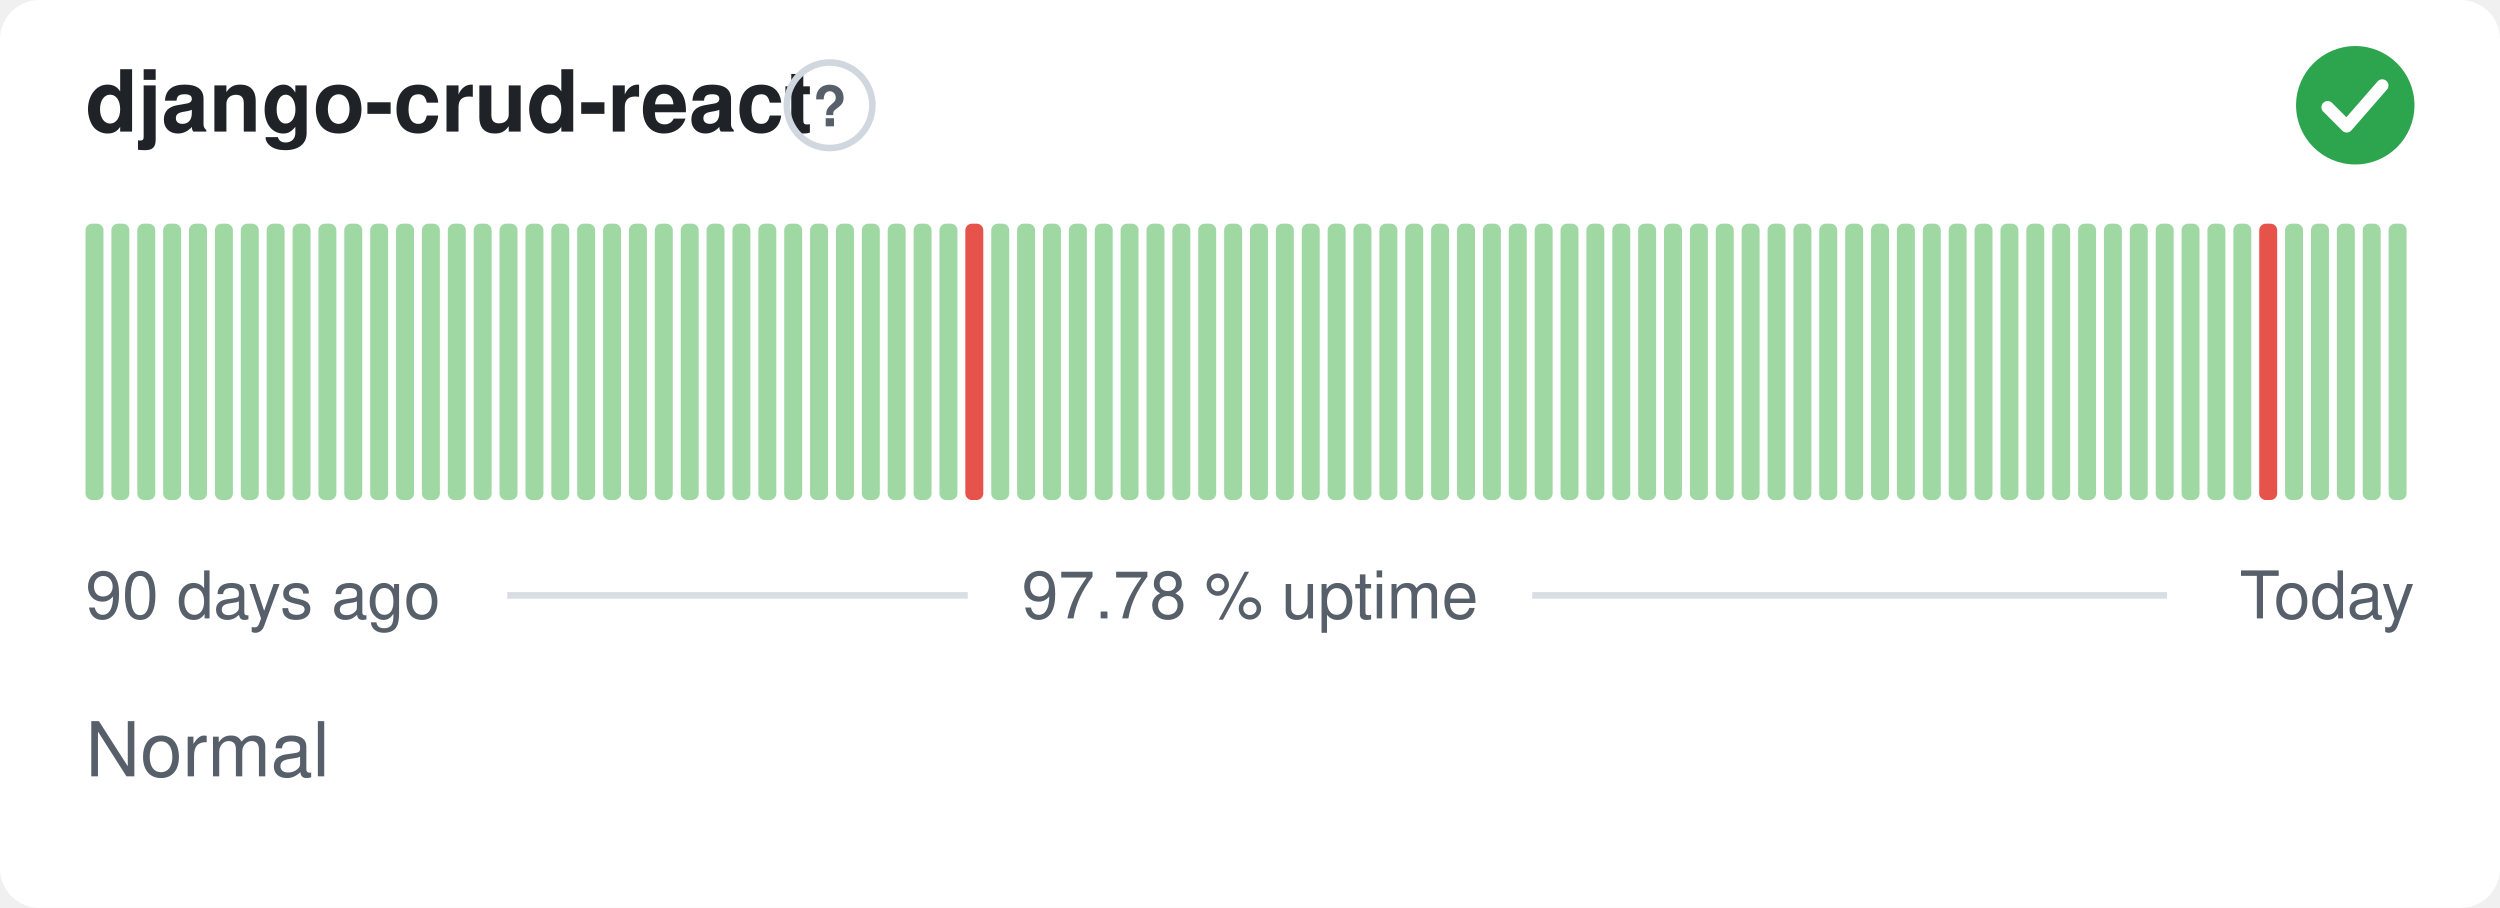
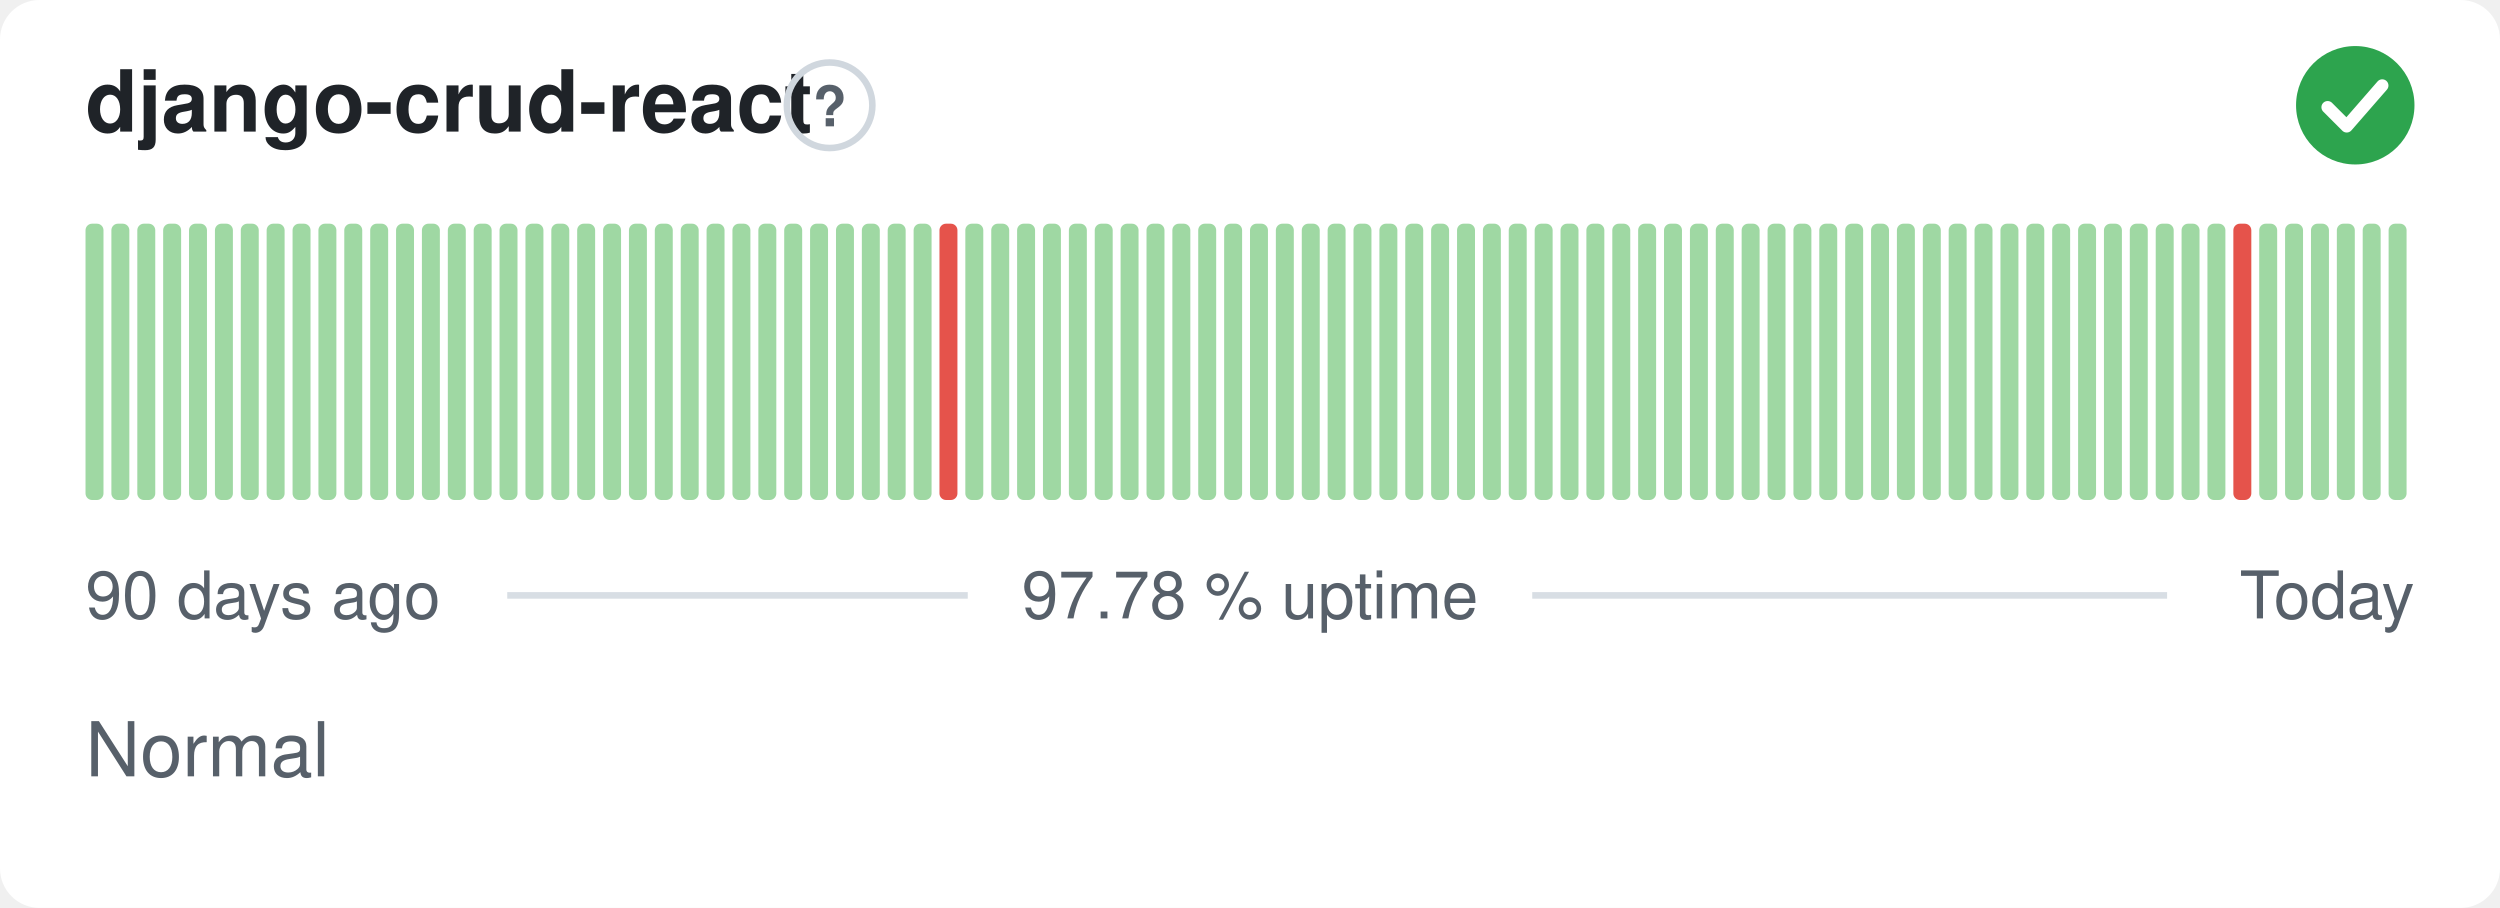
<svg xmlns="http://www.w3.org/2000/svg" width="380" height="138" viewBox="0 0 380 138" role="img" aria-label="django-crud-react: Normal, 97.78 % uptime over the last 90 days" font-family="-apple-system,BlinkMacSystemFont,'Segoe UI',Helvetica,Arial,sans-serif">
  <style>
    @media (prefers-color-scheme: dark) {
      .bg { fill: #0d1117 }
      .title { fill: #e6edf3 }
      .muted { fill: #8b949e }
      .hint { stroke: #30363d }
      .rule { stroke: #30363d }
      .nodata { fill: #21262d }
    }
  </style>
  <rect class="bg" width="380" height="138" rx="6" fill="#ffffff" />
  <text class="title" x="13" y="20" font-size="13" font-weight="600" fill="#1f2328">django-crud-react</text>
  <circle class="hint" cx="126.1" cy="16" r="6.5" fill="none" stroke="#d0d7de" stroke-width="1" />
  <text class="muted" x="126.1" y="19.2" text-anchor="middle" font-size="8.5" font-weight="700" fill="#57606a">?</text>
  <circle cx="358" cy="16" r="9" fill="#2da44e" />
  <path d="M353.80 16.30l2.90 2.90 5.40 -6.20" fill="none" stroke="#fff" stroke-width="1.89" stroke-linecap="round" stroke-linejoin="round" />
  <rect x="13.00" y="34.00" width="2.73" height="42.00" rx="1" fill="#9fd8a3" />
  <rect x="16.93" y="34.00" width="2.73" height="42.00" rx="1" fill="#9fd8a3" />
  <rect x="20.87" y="34.00" width="2.73" height="42.00" rx="1" fill="#9fd8a3" />
  <rect x="24.80" y="34.00" width="2.73" height="42.00" rx="1" fill="#9fd8a3" />
  <rect x="28.73" y="34.00" width="2.73" height="42.00" rx="1" fill="#9fd8a3" />
  <rect x="32.67" y="34.00" width="2.73" height="42.00" rx="1" fill="#9fd8a3" />
  <rect x="36.60" y="34.00" width="2.73" height="42.00" rx="1" fill="#9fd8a3" />
  <rect x="40.53" y="34.00" width="2.73" height="42.00" rx="1" fill="#9fd8a3" />
  <rect x="44.47" y="34.00" width="2.73" height="42.00" rx="1" fill="#9fd8a3" />
  <rect x="48.40" y="34.00" width="2.73" height="42.00" rx="1" fill="#9fd8a3" />
  <rect x="52.33" y="34.00" width="2.73" height="42.00" rx="1" fill="#9fd8a3" />
  <rect x="56.27" y="34.00" width="2.73" height="42.00" rx="1" fill="#9fd8a3" />
  <rect x="60.20" y="34.00" width="2.73" height="42.00" rx="1" fill="#9fd8a3" />
  <rect x="64.13" y="34.00" width="2.73" height="42.00" rx="1" fill="#9fd8a3" />
  <rect x="68.07" y="34.00" width="2.73" height="42.00" rx="1" fill="#9fd8a3" />
  <rect x="72.00" y="34.00" width="2.73" height="42.00" rx="1" fill="#9fd8a3" />
  <rect x="75.93" y="34.00" width="2.73" height="42.00" rx="1" fill="#9fd8a3" />
  <rect x="79.87" y="34.00" width="2.73" height="42.00" rx="1" fill="#9fd8a3" />
  <rect x="83.80" y="34.00" width="2.73" height="42.00" rx="1" fill="#9fd8a3" />
  <rect x="87.73" y="34.00" width="2.73" height="42.00" rx="1" fill="#9fd8a3" />
  <rect x="91.67" y="34.00" width="2.73" height="42.00" rx="1" fill="#9fd8a3" />
  <rect x="95.60" y="34.00" width="2.73" height="42.00" rx="1" fill="#9fd8a3" />
  <rect x="99.53" y="34.00" width="2.73" height="42.00" rx="1" fill="#9fd8a3" />
  <rect x="103.47" y="34.00" width="2.73" height="42.00" rx="1" fill="#9fd8a3" />
  <rect x="107.40" y="34.00" width="2.73" height="42.00" rx="1" fill="#9fd8a3" />
  <rect x="111.33" y="34.00" width="2.73" height="42.00" rx="1" fill="#9fd8a3" />
  <rect x="115.27" y="34.00" width="2.73" height="42.00" rx="1" fill="#9fd8a3" />
  <rect x="119.20" y="34.00" width="2.73" height="42.00" rx="1" fill="#9fd8a3" />
  <rect x="123.13" y="34.00" width="2.73" height="42.00" rx="1" fill="#9fd8a3" />
  <rect x="127.07" y="34.00" width="2.73" height="42.00" rx="1" fill="#9fd8a3" />
  <rect x="131.00" y="34.00" width="2.73" height="42.00" rx="1" fill="#9fd8a3" />
  <rect x="134.93" y="34.00" width="2.73" height="42.00" rx="1" fill="#9fd8a3" />
  <rect x="138.87" y="34.00" width="2.73" height="42.00" rx="1" fill="#9fd8a3" />
-   <rect x="142.80" y="34.00" width="2.73" height="42.00" rx="1" fill="#9fd8a3" />
-   <rect x="146.73" y="34.00" width="2.73" height="42.00" rx="1" fill="#e5534b" />
+   <rect x="142.80" y="34.00" width="2.73" height="42.00" rx="1" fill="#e5534b" />
+   <rect x="146.73" y="34.00" width="2.73" height="42.00" rx="1" fill="#9fd8a3" />
  <rect x="150.67" y="34.00" width="2.73" height="42.00" rx="1" fill="#9fd8a3" />
  <rect x="154.60" y="34.00" width="2.73" height="42.00" rx="1" fill="#9fd8a3" />
  <rect x="158.53" y="34.00" width="2.73" height="42.00" rx="1" fill="#9fd8a3" />
  <rect x="162.47" y="34.00" width="2.73" height="42.00" rx="1" fill="#9fd8a3" />
  <rect x="166.40" y="34.00" width="2.73" height="42.00" rx="1" fill="#9fd8a3" />
  <rect x="170.33" y="34.00" width="2.73" height="42.00" rx="1" fill="#9fd8a3" />
  <rect x="174.27" y="34.00" width="2.73" height="42.00" rx="1" fill="#9fd8a3" />
  <rect x="178.20" y="34.00" width="2.73" height="42.00" rx="1" fill="#9fd8a3" />
  <rect x="182.13" y="34.00" width="2.73" height="42.00" rx="1" fill="#9fd8a3" />
  <rect x="186.07" y="34.00" width="2.73" height="42.00" rx="1" fill="#9fd8a3" />
  <rect x="190.00" y="34.00" width="2.73" height="42.00" rx="1" fill="#9fd8a3" />
  <rect x="193.93" y="34.00" width="2.73" height="42.00" rx="1" fill="#9fd8a3" />
  <rect x="197.87" y="34.00" width="2.73" height="42.00" rx="1" fill="#9fd8a3" />
  <rect x="201.80" y="34.00" width="2.73" height="42.00" rx="1" fill="#9fd8a3" />
  <rect x="205.73" y="34.00" width="2.73" height="42.00" rx="1" fill="#9fd8a3" />
  <rect x="209.67" y="34.00" width="2.73" height="42.00" rx="1" fill="#9fd8a3" />
  <rect x="213.60" y="34.00" width="2.73" height="42.00" rx="1" fill="#9fd8a3" />
  <rect x="217.53" y="34.00" width="2.73" height="42.00" rx="1" fill="#9fd8a3" />
  <rect x="221.47" y="34.00" width="2.73" height="42.00" rx="1" fill="#9fd8a3" />
  <rect x="225.40" y="34.00" width="2.73" height="42.00" rx="1" fill="#9fd8a3" />
  <rect x="229.33" y="34.00" width="2.73" height="42.00" rx="1" fill="#9fd8a3" />
  <rect x="233.27" y="34.00" width="2.73" height="42.00" rx="1" fill="#9fd8a3" />
  <rect x="237.20" y="34.00" width="2.73" height="42.00" rx="1" fill="#9fd8a3" />
  <rect x="241.13" y="34.00" width="2.73" height="42.00" rx="1" fill="#9fd8a3" />
  <rect x="245.07" y="34.00" width="2.73" height="42.00" rx="1" fill="#9fd8a3" />
  <rect x="249.00" y="34.00" width="2.73" height="42.00" rx="1" fill="#9fd8a3" />
  <rect x="252.93" y="34.00" width="2.73" height="42.00" rx="1" fill="#9fd8a3" />
  <rect x="256.87" y="34.00" width="2.73" height="42.00" rx="1" fill="#9fd8a3" />
  <rect x="260.80" y="34.00" width="2.73" height="42.00" rx="1" fill="#9fd8a3" />
  <rect x="264.73" y="34.00" width="2.73" height="42.00" rx="1" fill="#9fd8a3" />
  <rect x="268.67" y="34.00" width="2.73" height="42.00" rx="1" fill="#9fd8a3" />
  <rect x="272.60" y="34.00" width="2.73" height="42.00" rx="1" fill="#9fd8a3" />
  <rect x="276.53" y="34.00" width="2.73" height="42.00" rx="1" fill="#9fd8a3" />
  <rect x="280.47" y="34.00" width="2.73" height="42.00" rx="1" fill="#9fd8a3" />
  <rect x="284.40" y="34.00" width="2.73" height="42.00" rx="1" fill="#9fd8a3" />
  <rect x="288.33" y="34.00" width="2.73" height="42.00" rx="1" fill="#9fd8a3" />
  <rect x="292.27" y="34.00" width="2.73" height="42.00" rx="1" fill="#9fd8a3" />
  <rect x="296.20" y="34.00" width="2.73" height="42.00" rx="1" fill="#9fd8a3" />
  <rect x="300.13" y="34.00" width="2.73" height="42.00" rx="1" fill="#9fd8a3" />
  <rect x="304.07" y="34.00" width="2.73" height="42.00" rx="1" fill="#9fd8a3" />
  <rect x="308.00" y="34.00" width="2.73" height="42.00" rx="1" fill="#9fd8a3" />
  <rect x="311.93" y="34.00" width="2.73" height="42.00" rx="1" fill="#9fd8a3" />
  <rect x="315.87" y="34.00" width="2.73" height="42.00" rx="1" fill="#9fd8a3" />
  <rect x="319.80" y="34.00" width="2.73" height="42.00" rx="1" fill="#9fd8a3" />
  <rect x="323.73" y="34.00" width="2.73" height="42.00" rx="1" fill="#9fd8a3" />
  <rect x="327.67" y="34.00" width="2.73" height="42.00" rx="1" fill="#9fd8a3" />
  <rect x="331.60" y="34.00" width="2.73" height="42.00" rx="1" fill="#9fd8a3" />
  <rect x="335.53" y="34.00" width="2.73" height="42.00" rx="1" fill="#9fd8a3" />
-   <rect x="339.47" y="34.00" width="2.73" height="42.00" rx="1" fill="#9fd8a3" />
-   <rect x="343.40" y="34.00" width="2.73" height="42.00" rx="1" fill="#e5534b" />
+   <rect x="339.47" y="34.00" width="2.73" height="42.00" rx="1" fill="#e5534b" />
+   <rect x="343.40" y="34.00" width="2.73" height="42.00" rx="1" fill="#9fd8a3" />
  <rect x="347.33" y="34.00" width="2.73" height="42.00" rx="1" fill="#9fd8a3" />
  <rect x="351.27" y="34.00" width="2.73" height="42.00" rx="1" fill="#9fd8a3" />
  <rect x="355.20" y="34.00" width="2.73" height="42.00" rx="1" fill="#9fd8a3" />
  <rect x="359.13" y="34.00" width="2.73" height="42.00" rx="1" fill="#9fd8a3" />
  <rect x="363.07" y="34.00" width="2.73" height="42.00" rx="1" fill="#9fd8a3" />
  <text class="muted" x="13" y="94" font-size="10" fill="#57606a">90 days ago</text>
  <text class="muted" x="190" y="94" text-anchor="middle" font-size="10" fill="#57606a">97.78 % uptime</text>
  <text class="muted" x="367" y="94" text-anchor="end" font-size="10" fill="#57606a">Today</text>
  <line class="rule" x1="77.1" y1="90.5" x2="147.1" y2="90.5" stroke="#d8dee4" stroke-width="1" />
  <line class="rule" x1="232.9" y1="90.5" x2="329.4" y2="90.5" stroke="#d8dee4" stroke-width="1" />
  <text class="muted" x="13" y="118" font-size="11.5" fill="#57606a">Normal</text>
</svg>
